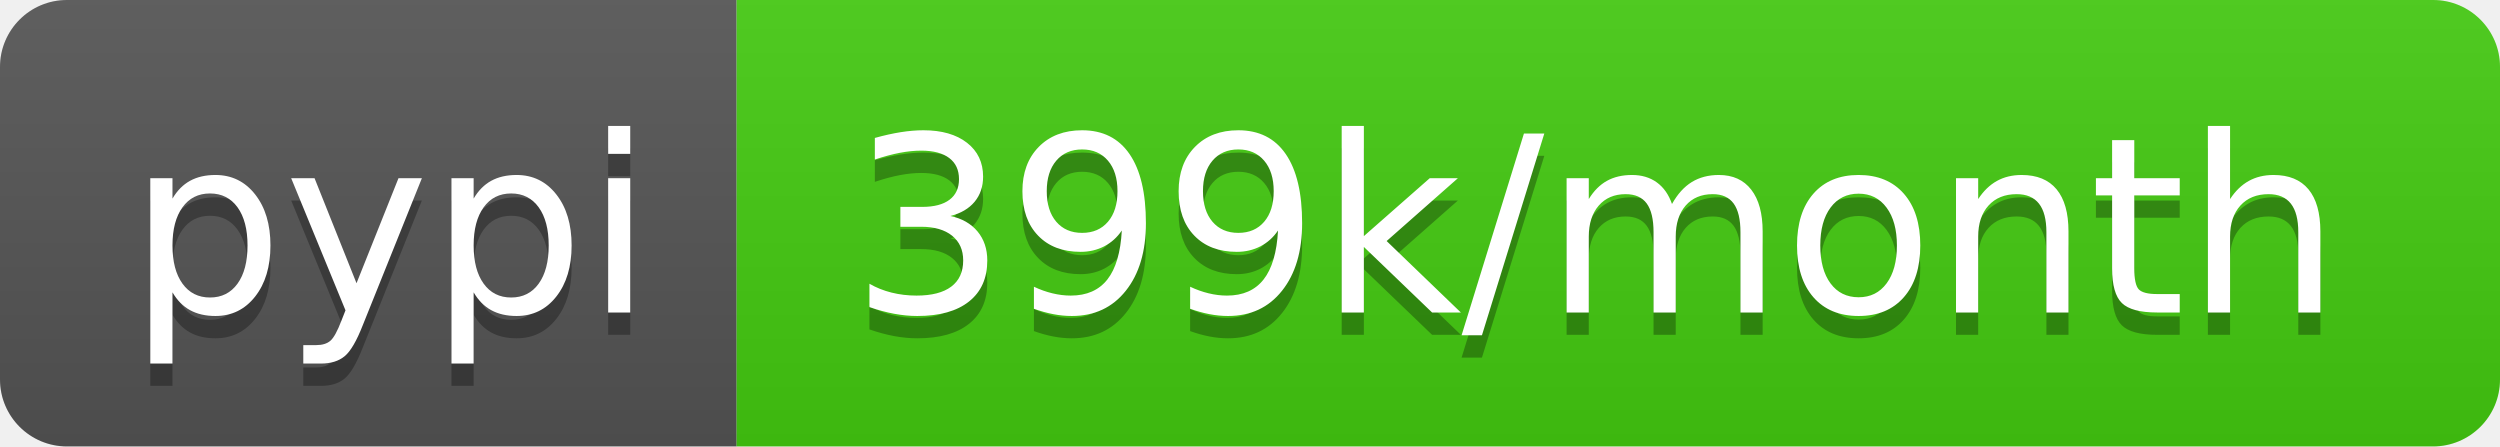
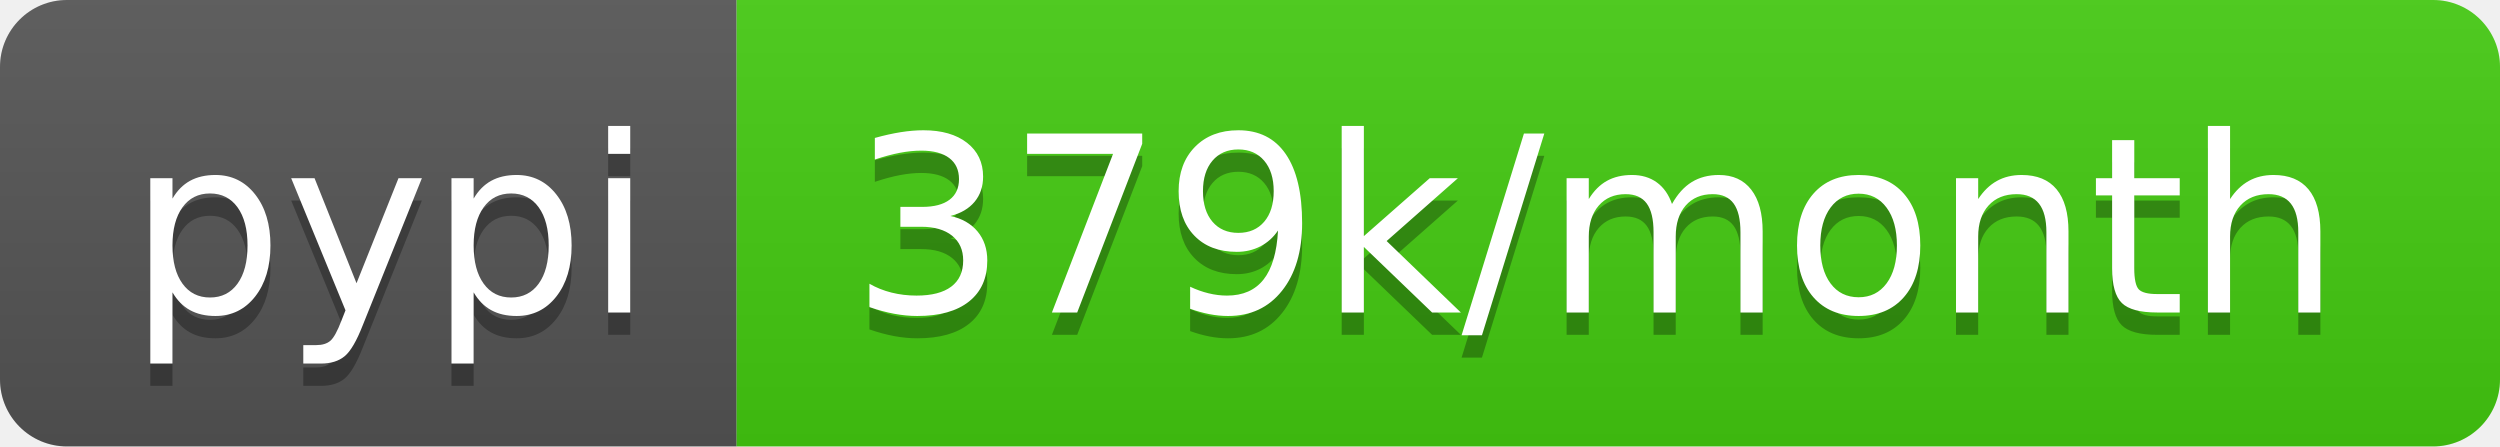
- <svg xmlns="http://www.w3.org/2000/svg" width="112" height="20" role="img" aria-label="pypi: 399k/month">
+ <svg xmlns="http://www.w3.org/2000/svg" width="112" height="20" role="img" aria-label="pypi: 379k/month">
  <linearGradient id="s" x2="0" y2="100%">
    <stop offset="0" stop-color="#bbb" stop-opacity=".1" />
    <stop offset="1" stop-opacity=".1" />
  </linearGradient>
  <clipPath id="r">
    <rect width="112" height="20" rx="3" fill="#fff" />
  </clipPath>
  <g clip-path="url(#r)">
    <rect width="33" height="20" fill="#555" />
    <rect x="33" width="79" height="20" fill="#4c1" />
    <rect width="112" height="20" fill="url(#s)" />
  </g>
  <g fill="#fff" text-anchor="middle" font-family="Verdana,Geneva,DejaVu Sans,sans-serif" text-rendering="geometricPrecision" font-size="110">
    <text aria-hidden="true" x="175" y="150" fill="#010101" fill-opacity=".3" transform="scale(.1)" textLength="230">pypi</text>
    <text x="175" y="140" transform="scale(.1)" fill="#fff" textLength="230">pypi</text>
-     <text aria-hidden="true" x="715" y="150" fill="#010101" fill-opacity=".3" transform="scale(.1)" textLength="690">399k/month</text>
-     <text x="715" y="140" transform="scale(.1)" fill="#fff" textLength="690">399k/month</text>
+     <text aria-hidden="true" x="715" y="150" fill="#010101" fill-opacity=".3" transform="scale(.1)" textLength="690">379k/month</text>
+     <text x="715" y="140" transform="scale(.1)" fill="#fff" textLength="690">379k/month</text>
  </g>
</svg>
